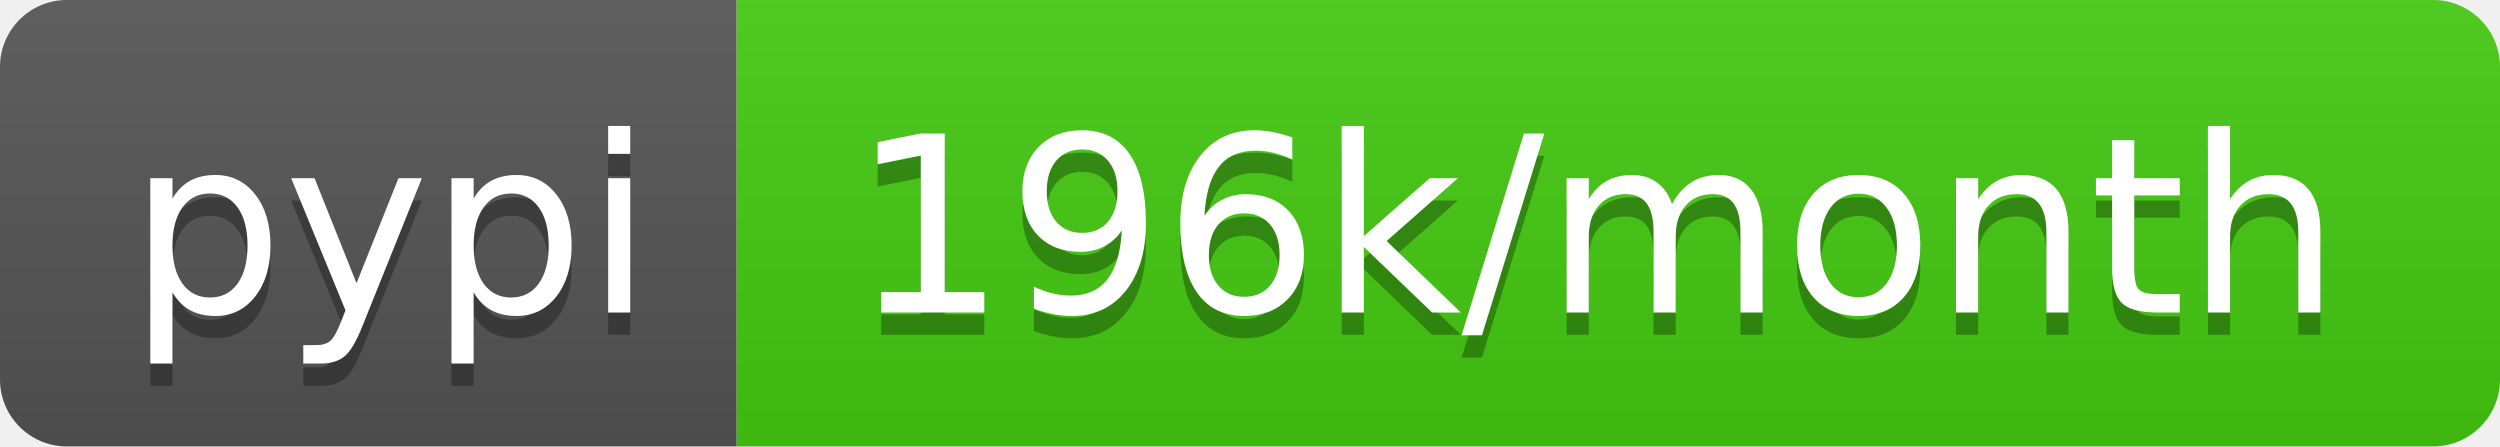
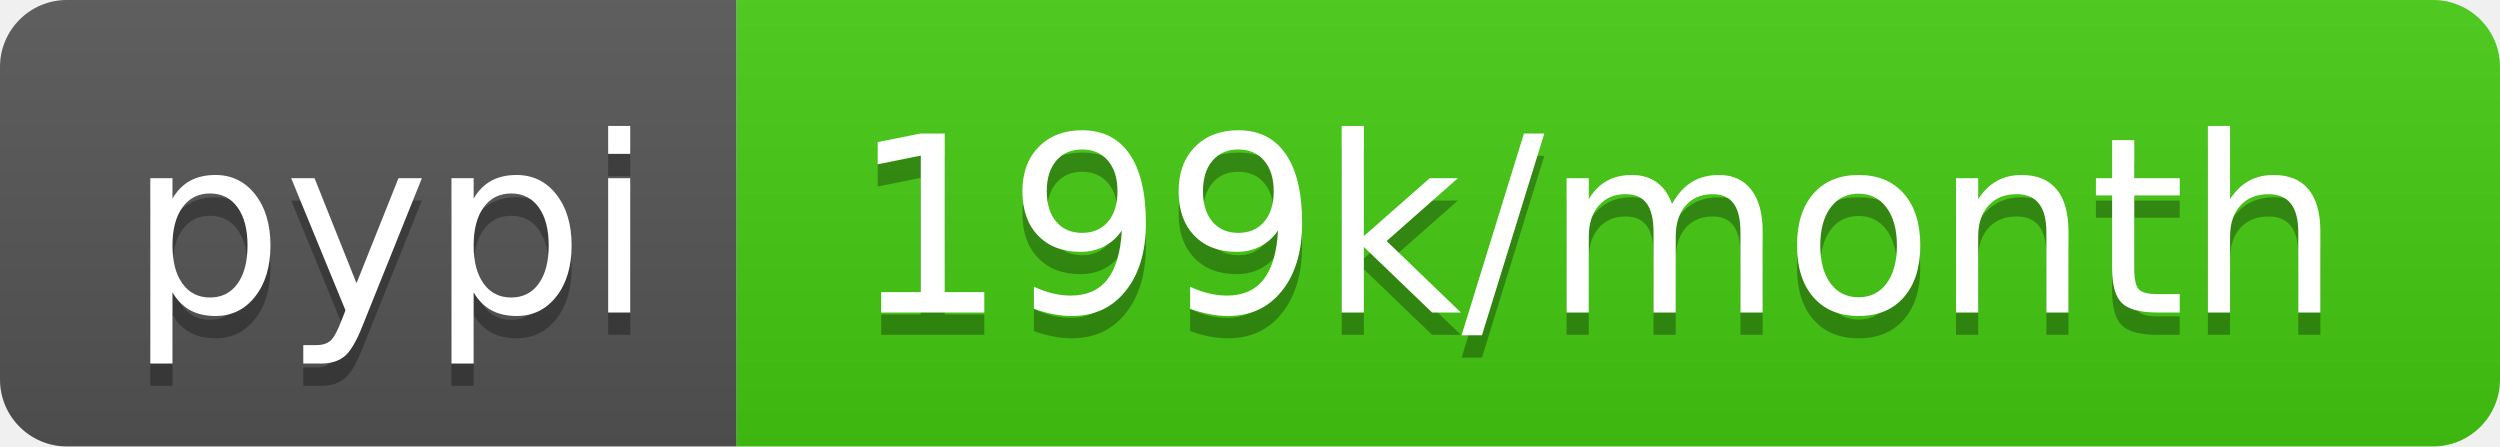
<svg xmlns="http://www.w3.org/2000/svg" width="112" height="20">
  <linearGradient id="b" x2="0" y2="100%">
    <stop offset="0" stop-color="#bbb" stop-opacity=".1" />
    <stop offset="1" stop-opacity=".1" />
  </linearGradient>
  <clipPath id="a">
    <rect width="112" height="20" rx="3" fill="#fff" />
  </clipPath>
  <g clip-path="url(#a)">
    <path fill="#555" d="M0 0h33v20H0z" />
    <path fill="#4c1" d="M33 0h79v20H33z" />
    <path fill="url(#b)" d="M0 0h112v20H0z" />
  </g>
  <g fill="#fff" text-anchor="middle" font-family="DejaVu Sans,Verdana,Geneva,sans-serif" font-size="110">
    <text x="175" y="150" fill="#010101" fill-opacity=".3" transform="scale(.1)" textLength="230">pypi</text>
    <text x="175" y="140" transform="scale(.1)" textLength="230">pypi</text>
-     <text x="715" y="150" fill="#010101" fill-opacity=".3" transform="scale(.1)" textLength="690">196k/month</text>
-     <text x="715" y="140" transform="scale(.1)" textLength="690">196k/month</text>
+     <text x="715" y="150" fill="#010101" fill-opacity=".3" transform="scale(.1)" textLength="690">199k/month</text>
+     <text x="715" y="140" transform="scale(.1)" textLength="690">199k/month</text>
  </g>
</svg>
